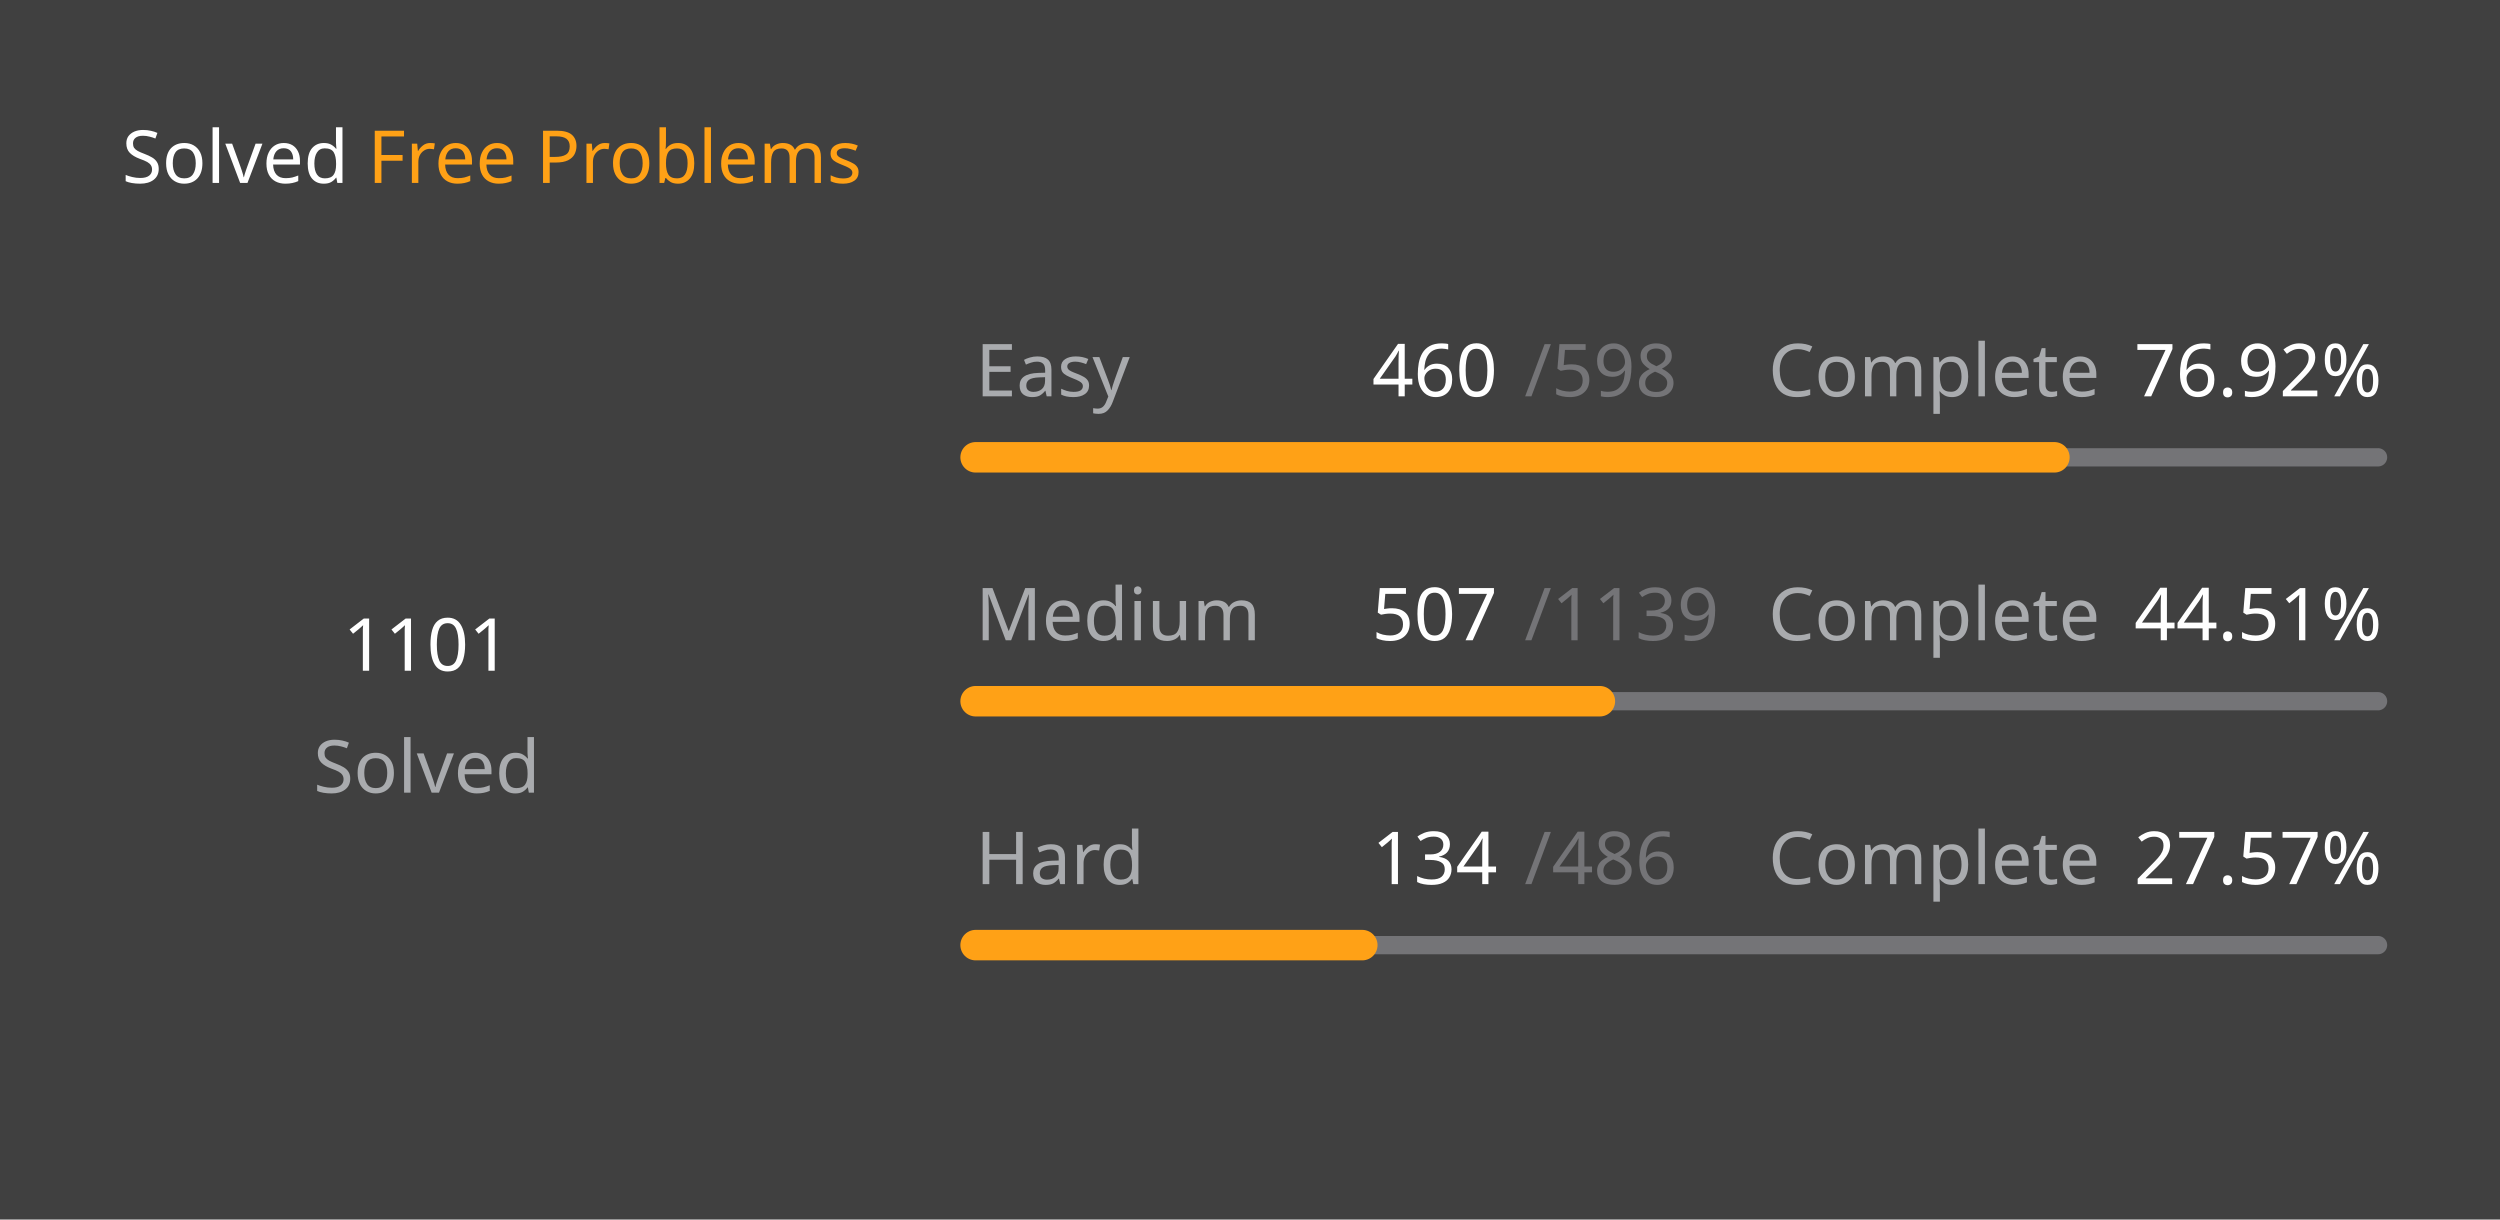
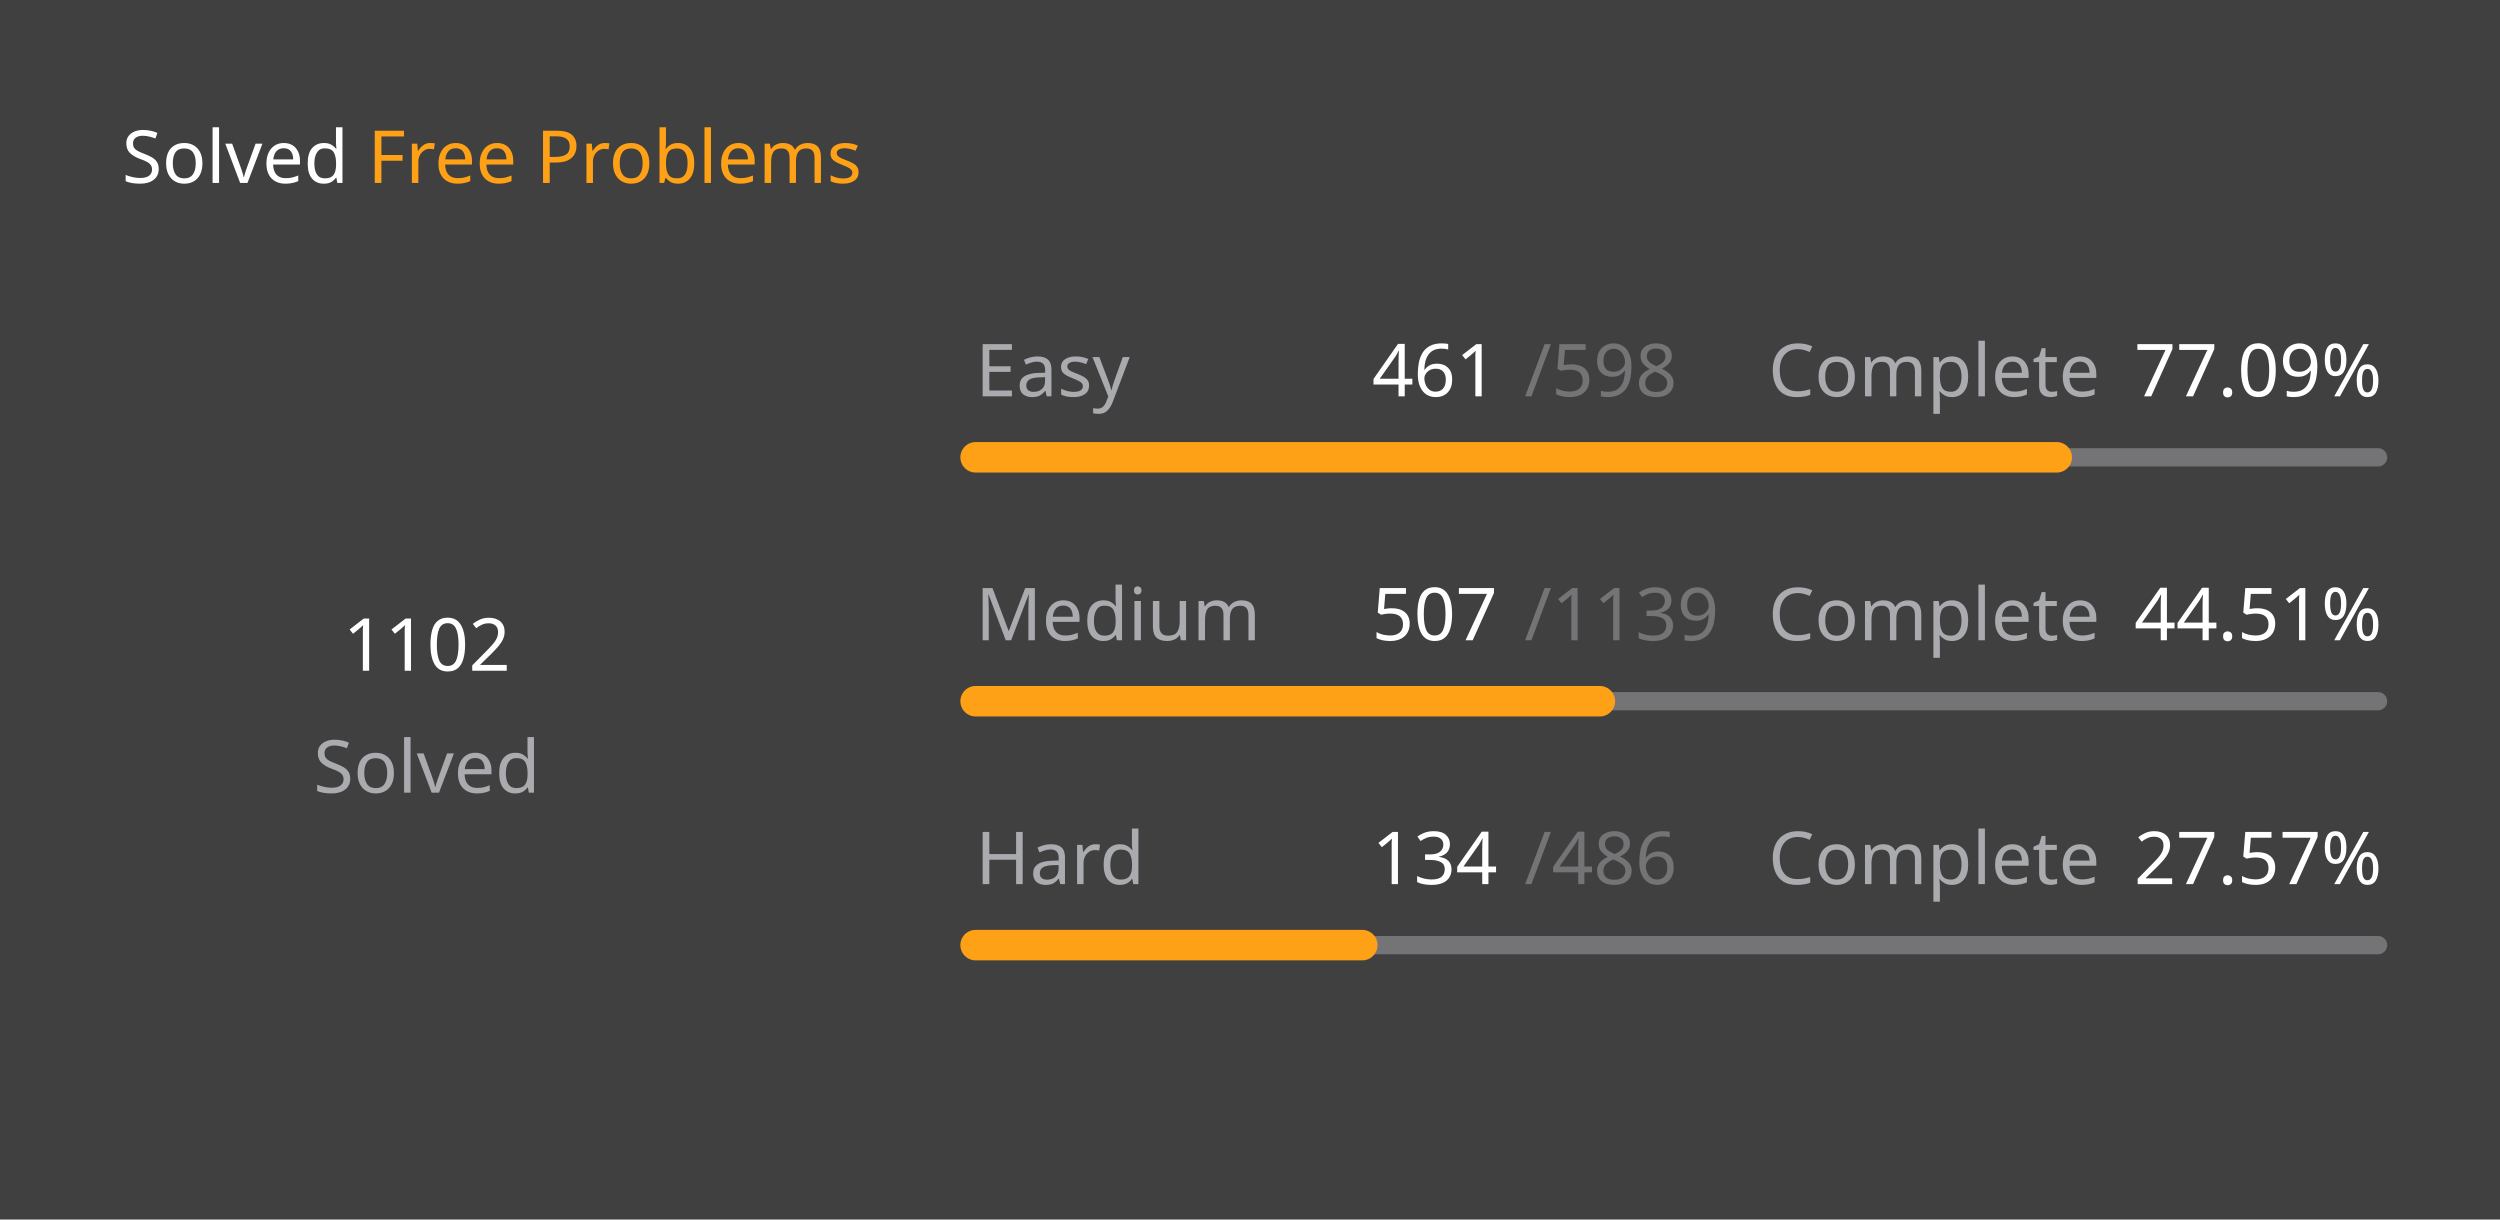
<svg xmlns="http://www.w3.org/2000/svg" version="1.1" height="200" width="410" viewBox="0 0 410 200">
  <style>*{font-family: "Segoe UI", Tahoma, Geneva, Verdana, sans-serif;}</style>
  <style>.title{font-weight: 500;font-size: 1rem;}</style>
  <style>.rotate-90{transform: rotate(-90deg);transform-origin: center;transform-box: fill-box;}</style>
  <style>.state{font-size: .75rem;}</style>
  <style>.light{color: #ffffff;fill: #ffffff;}</style>
  <style>.light-gray{color: #eff2f699;fill: #eff2f699;}</style>
  <style>.dark-gray{color: #ebebf54d;fill: #ebebf54d;}</style>
  <style>.gray{color: #747474;fill: #747474;}</style>
  <style>.orange{color: #ffa116;fill: #ffa116;}</style>
  <style>.background{color: #404040;fill: #404040;}</style>
  <rect fill="#404040" x="0" y="0" width="410" height="200" rx="0.5rem" />
  <g text-anchor="start" text-decoration="1" class="title">
    <text x="20" y="30">
      <tspan class="light">Solved</tspan>
      <tspan class="orange">Free Problems</tspan>
    </text>
  </g>
  <g class="rotate-90">
    <circle fill="none" cx="70" cy="110" r="46" stroke="#747474" stroke-width="3" stroke-linecap="round" />
-     <circle fill="none" cx="70" cy="110" r="46" stroke="#ffa116" stroke-width="5" stroke-linecap="round" stroke-dasharray="143.148 145.878" stroke-dashoffset="0" data-difficult="ALL" />
+     <circle fill="none" cx="70" cy="110" r="46" stroke="#ffa116" stroke-width="5" stroke-linecap="round" stroke-dasharray="143.278 145.748" stroke-dashoffset="0" data-difficult="ALL" />
  </g>
  <g class="state">
    <g text-anchor="middle">
-       <text x="70" y="110" class="light" font-size="1.2rem">1101</text>
+       <text x="70" y="110" class="light" font-size="1.2rem">1102</text>
      <text x="70" y="130" class="light-gray">Solved</text>
    </g>
    <g>
      <text x="160" y="65" class="light-gray">Easy</text>
-       <text x="225" y="65" class="light">460</text>
+       <text x="225" y="65" class="light">461</text>
      <text x="250" y="65" class="dark-gray">/598</text>
      <text x="290" y="65" class="light-gray">Complete</text>
-       <text x="350" y="65" class="light">76.92%</text>
+       <text x="350" y="65" class="light">77.09%</text>
      <path d="M 160 75 L 390 75" stroke-linecap="round" stroke-linejoin="round" stroke="#ebebf54d" stroke-width="3" />
-       <path d="M 160 75 L 336.923 75" stroke-linecap="round" stroke-linejoin="round" stroke="#ffa116" stroke-width="5" />
+       <path d="M 160 75 L 337.308 75" stroke-linecap="round" stroke-linejoin="round" stroke="#ffa116" stroke-width="5" />
    </g>
    <g>
      <text x="160" y="105" class="light-gray">Medium</text>
      <text x="225" y="105" class="light">507</text>
      <text x="250" y="105" class="dark-gray">/1139</text>
      <text x="290" y="105" class="light-gray">Complete</text>
      <text x="350" y="105" class="light">44.51%</text>
      <path d="M 160 115 L 390 115" stroke-linecap="round" stroke-linejoin="round" stroke="#ebebf54d" stroke-width="3" />
      <path d="M 160 115 L 262.379 115" stroke-linecap="round" stroke-linejoin="round" stroke="#ffa116" stroke-width="5" />
    </g>
    <g>
      <text x="160" y="145" class="light-gray">Hard</text>
      <text x="225" y="145" class="light">134</text>
      <text x="250" y="145" class="dark-gray">/486</text>
      <text x="290" y="145" class="light-gray">Complete</text>
      <text x="350" y="145" class="light">27.57%</text>
      <path d="M 160 155 L 390 155" stroke-linecap="round" stroke-linejoin="round" stroke="#ebebf54d" stroke-width="3" />
      <path d="M 160 155 L 223.416 155" stroke-linecap="round" stroke-linejoin="round" stroke="#ffa116" stroke-width="5" />
    </g>
  </g>
</svg>
